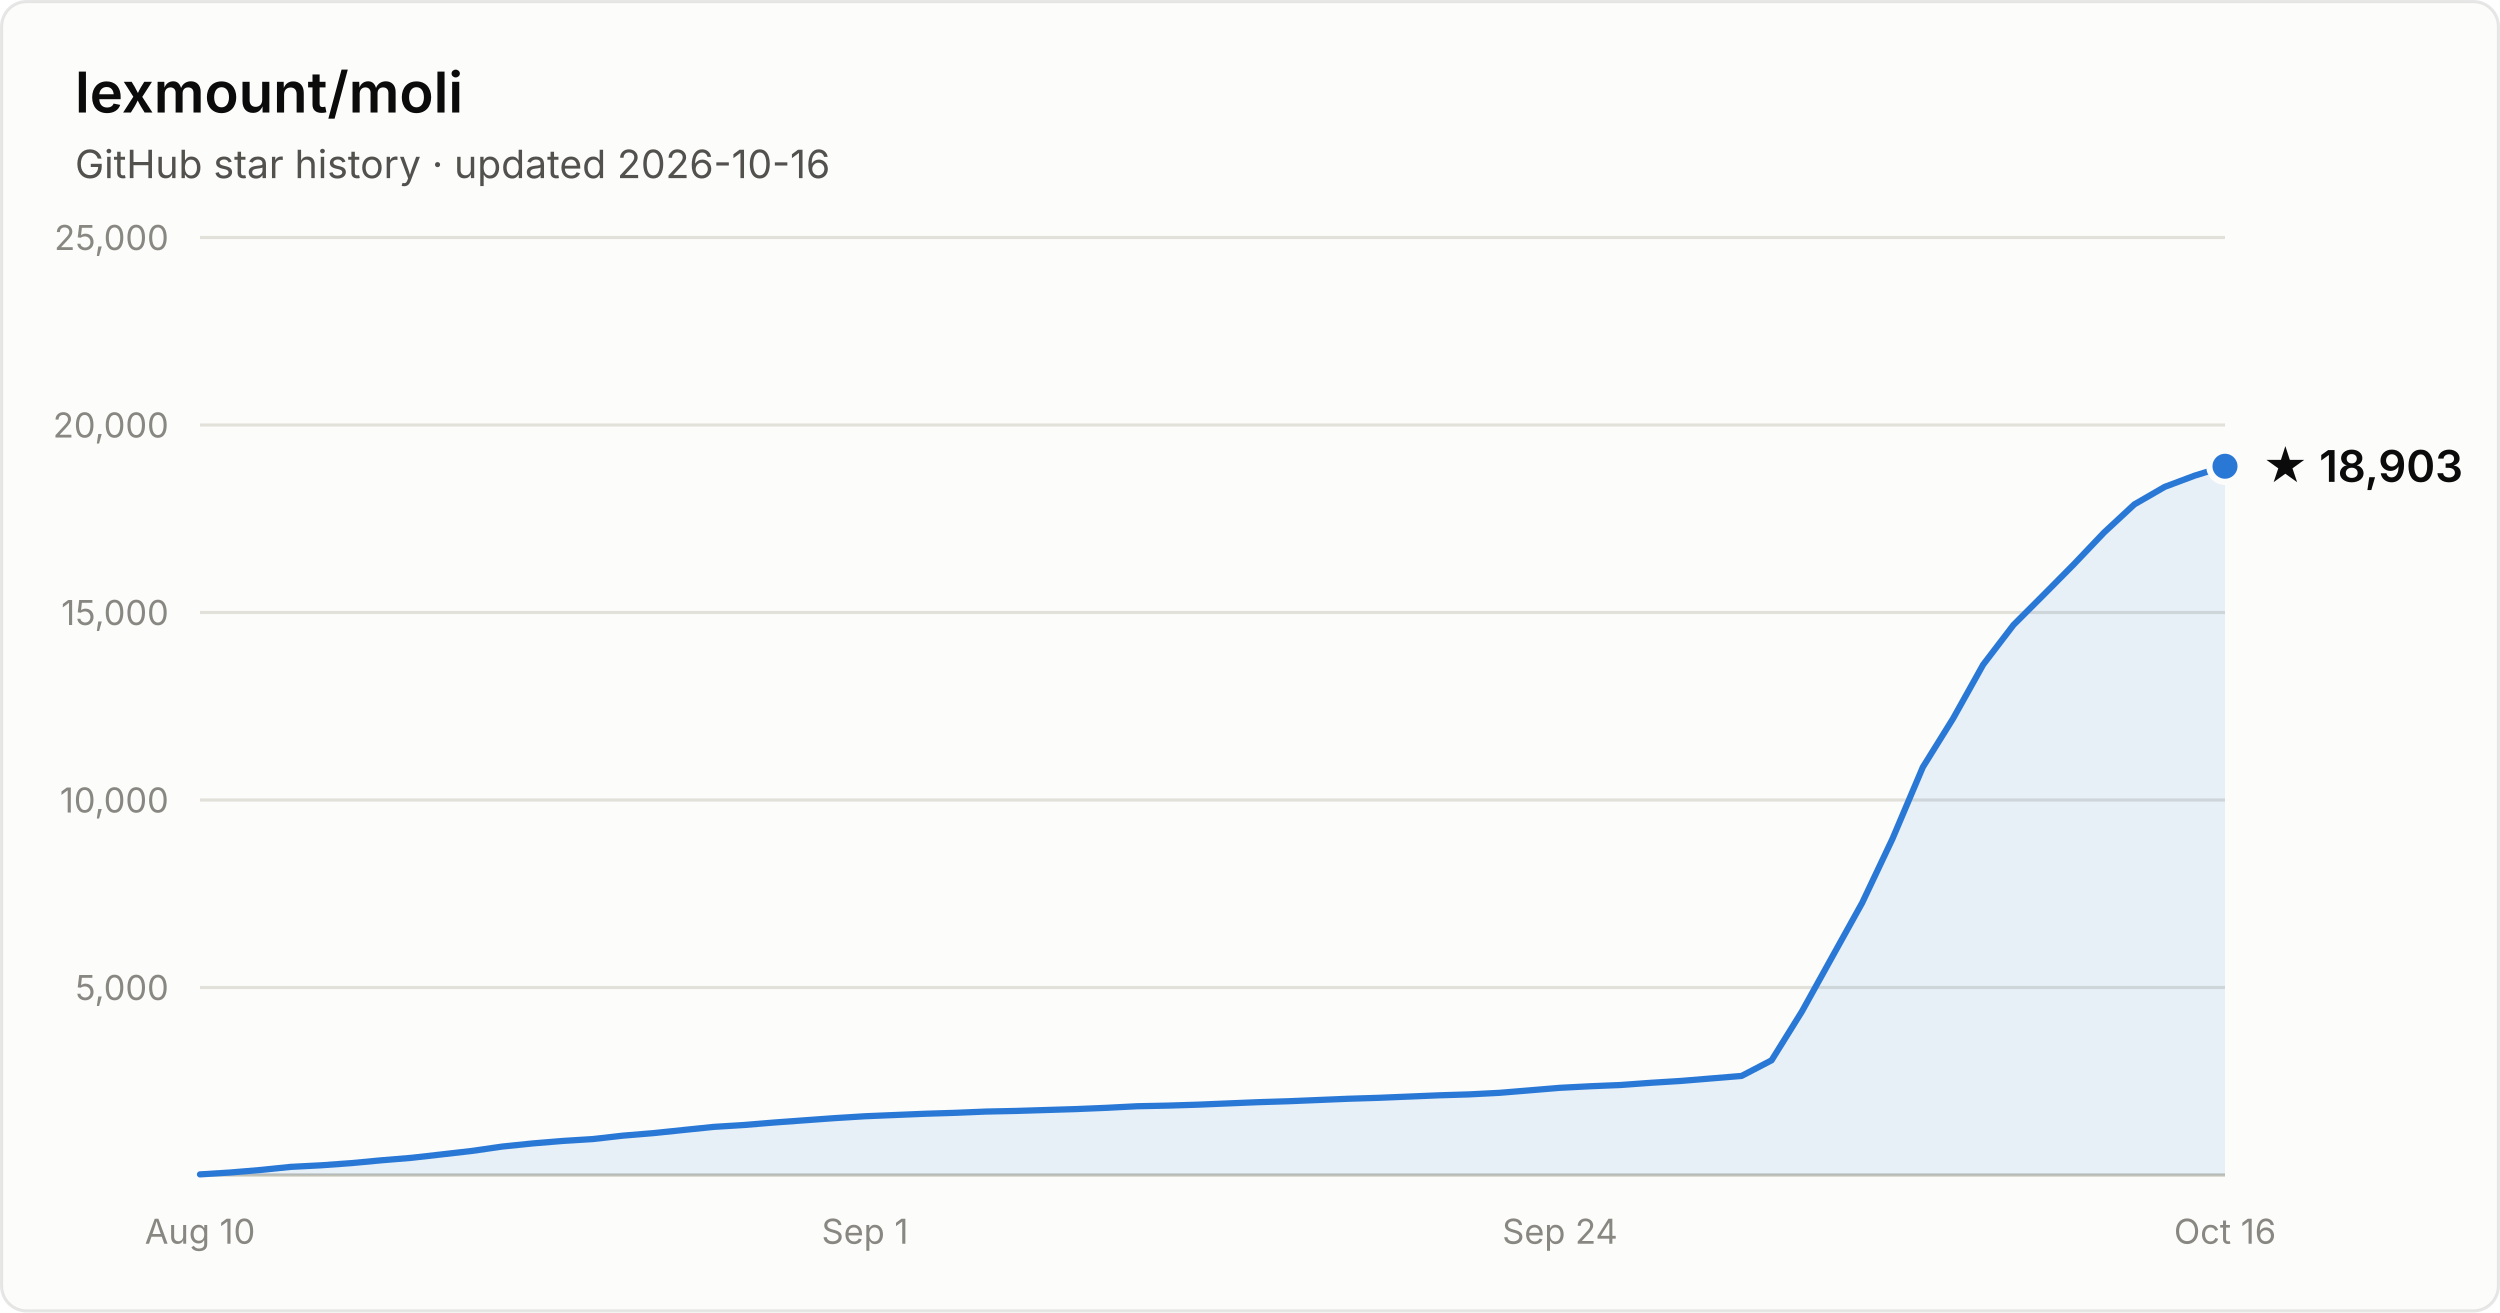
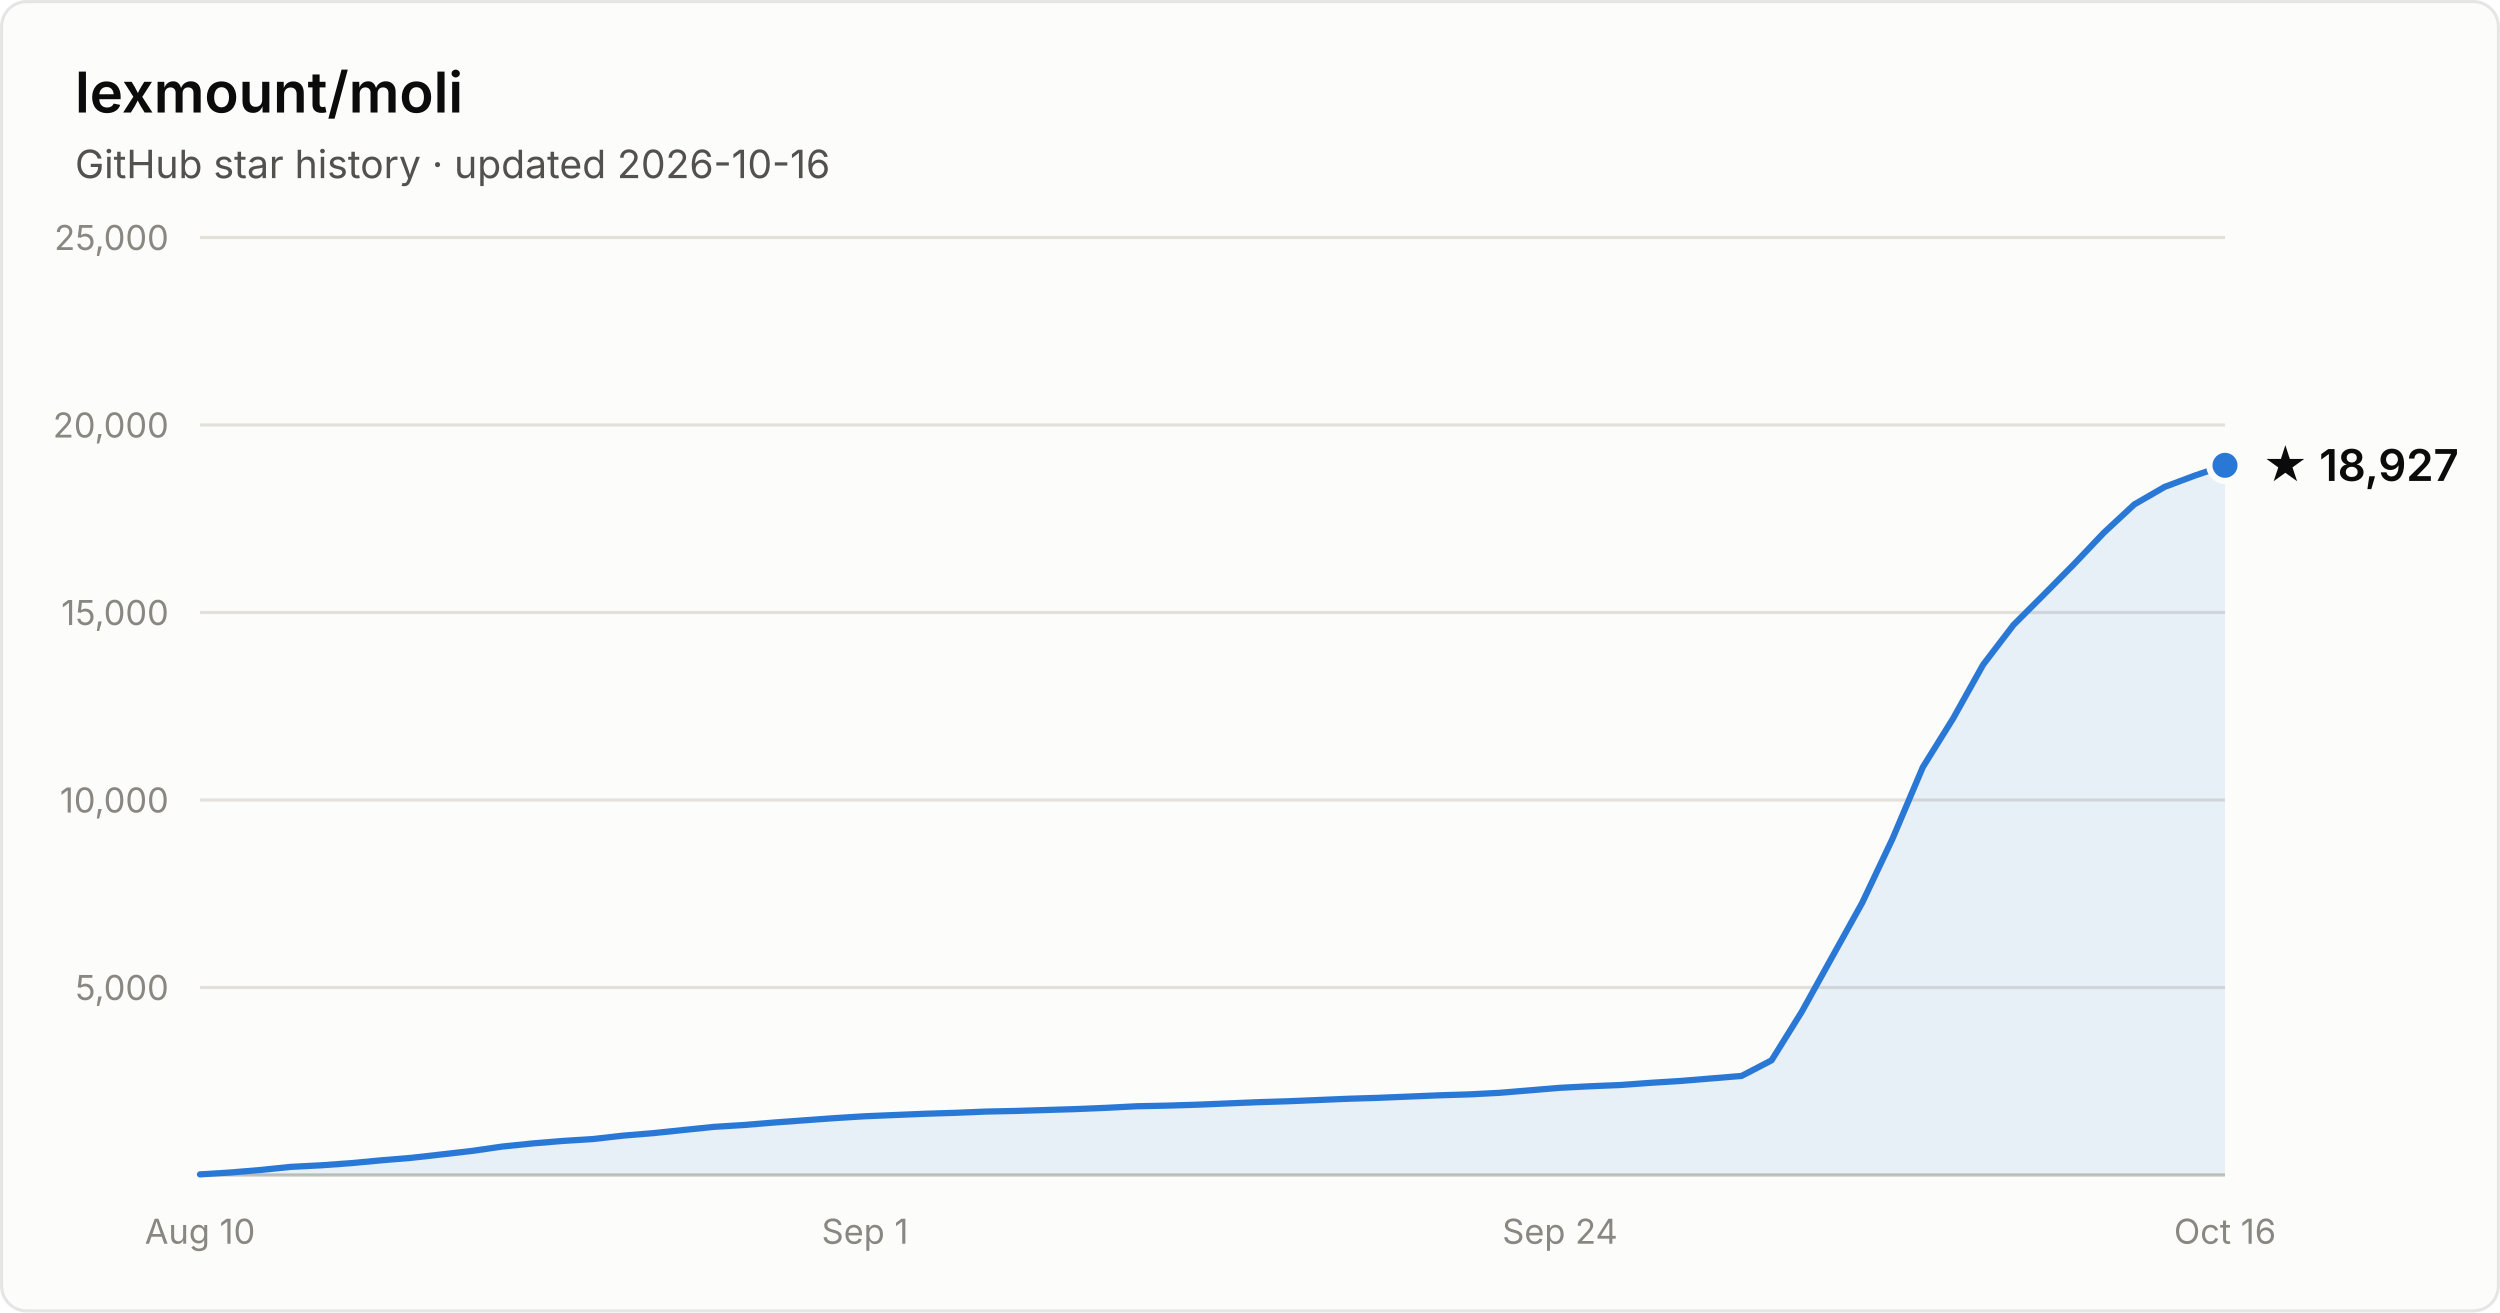
- <svg xmlns="http://www.w3.org/2000/svg" width="800" height="420" viewBox="0 0 800 420" font-family="system-ui, -apple-system, Segoe UI, sans-serif" role="img" aria-label="Star history of lexmount/moli: 18,903 stars as of 2026-10-16">
+ <svg xmlns="http://www.w3.org/2000/svg" width="800" height="420" viewBox="0 0 800 420" font-family="system-ui, -apple-system, Segoe UI, sans-serif" role="img" aria-label="Star history of lexmount/moli: 18,927 stars as of 2026-10-16">
  <rect x="0.5" y="0.5" width="799" height="419" rx="8" fill="#fcfcfb" stroke="rgba(11,11,11,0.10)" />
  <text x="24" y="36" fill="#0b0b0b" font-size="18" font-weight="600">lexmount/moli</text>
  <text x="24" y="57" fill="#52514e" font-size="12.5">GitHub star history · updated 2026-10-16</text>
  <line x1="64" y1="316.0" x2="712" y2="316.0" stroke="#e1e0d9" stroke-width="1" />
  <text x="54" y="320.0" text-anchor="end" fill="#898781" font-size="11" style="font-variant-numeric:tabular-nums">5,000</text>
  <line x1="64" y1="256.0" x2="712" y2="256.0" stroke="#e1e0d9" stroke-width="1" />
  <text x="54" y="260.0" text-anchor="end" fill="#898781" font-size="11" style="font-variant-numeric:tabular-nums">10,000</text>
  <line x1="64" y1="196.0" x2="712" y2="196.0" stroke="#e1e0d9" stroke-width="1" />
  <text x="54" y="200.0" text-anchor="end" fill="#898781" font-size="11" style="font-variant-numeric:tabular-nums">15,000</text>
  <line x1="64" y1="136.0" x2="712" y2="136.0" stroke="#e1e0d9" stroke-width="1" />
  <text x="54" y="140.0" text-anchor="end" fill="#898781" font-size="11" style="font-variant-numeric:tabular-nums">20,000</text>
  <line x1="64" y1="76.0" x2="712" y2="76.0" stroke="#e1e0d9" stroke-width="1" />
  <text x="54" y="80.0" text-anchor="end" fill="#898781" font-size="11" style="font-variant-numeric:tabular-nums">25,000</text>
  <line x1="64" y1="376" x2="712" y2="376" stroke="#c3c2b7" stroke-width="1" />
  <text x="64.0" y="398" text-anchor="middle" fill="#898781" font-size="11" style="font-variant-numeric:tabular-nums">Aug 10</text>
  <text x="276.8" y="398" text-anchor="middle" fill="#898781" font-size="11" style="font-variant-numeric:tabular-nums">Sep 1</text>
  <text x="499.2" y="398" text-anchor="middle" fill="#898781" font-size="11" style="font-variant-numeric:tabular-nums">Sep 24</text>
  <text x="712.0" y="398" text-anchor="middle" fill="#898781" font-size="11" style="font-variant-numeric:tabular-nums">Oct 16</text>
-   <path d="M64.0 375.8 L73.7 375.2 L83.3 374.4 L93.0 373.4 L102.7 372.9 L112.4 372.2 L122.0 371.3 L131.7 370.5 L141.4 369.4 L151.0 368.3 L160.7 366.9 L170.4 365.9 L180.1 365.1 L189.7 364.5 L199.4 363.4 L209.1 362.6 L218.7 361.6 L228.4 360.6 L238.1 360.0 L247.8 359.2 L257.4 358.5 L267.1 357.8 L276.8 357.2 L286.4 356.8 L296.1 356.4 L305.8 356.1 L315.5 355.7 L325.1 355.5 L334.8 355.2 L344.5 354.9 L354.1 354.5 L363.8 354.0 L373.5 353.8 L383.2 353.5 L392.8 353.1 L402.5 352.7 L412.2 352.4 L421.9 352.0 L431.5 351.6 L441.2 351.3 L450.9 350.9 L460.5 350.5 L470.2 350.2 L479.9 349.7 L489.6 348.9 L499.2 348.1 L508.9 347.6 L518.6 347.2 L528.2 346.5 L537.9 345.9 L547.6 345.1 L557.3 344.3 L566.9 339.3 L576.6 323.7 L586.3 306.2 L595.9 288.9 L605.6 268.4 L615.3 245.5 L625.0 229.9 L634.6 212.7 L644.3 200.0 L654.0 190.3 L663.6 180.6 L673.3 170.4 L683.0 161.4 L692.7 155.8 L702.3 152.2 L712.0 149.2 L712.0 376 L64.0 376 Z" fill="#2a78d6" fill-opacity="0.1" />
-   <path d="M64.0 375.8 L73.7 375.2 L83.3 374.4 L93.0 373.4 L102.7 372.9 L112.4 372.2 L122.0 371.3 L131.7 370.5 L141.4 369.4 L151.0 368.3 L160.7 366.9 L170.4 365.9 L180.1 365.1 L189.7 364.5 L199.4 363.4 L209.1 362.6 L218.7 361.6 L228.4 360.6 L238.1 360.0 L247.8 359.2 L257.4 358.5 L267.1 357.8 L276.8 357.2 L286.4 356.8 L296.1 356.4 L305.8 356.1 L315.5 355.7 L325.1 355.5 L334.8 355.2 L344.5 354.9 L354.1 354.5 L363.8 354.0 L373.5 353.8 L383.2 353.5 L392.8 353.1 L402.5 352.7 L412.2 352.4 L421.9 352.0 L431.5 351.6 L441.2 351.3 L450.9 350.9 L460.5 350.5 L470.2 350.2 L479.9 349.7 L489.6 348.9 L499.2 348.1 L508.9 347.6 L518.6 347.2 L528.2 346.5 L537.9 345.9 L547.6 345.1 L557.3 344.3 L566.9 339.3 L576.6 323.7 L586.3 306.2 L595.9 288.9 L605.6 268.4 L615.3 245.5 L625.0 229.9 L634.6 212.7 L644.3 200.0 L654.0 190.3 L663.6 180.6 L673.3 170.4 L683.0 161.4 L692.7 155.8 L702.3 152.2 L712.0 149.2" fill="none" stroke="#2a78d6" stroke-width="2" stroke-linejoin="round" stroke-linecap="round" />
-   <circle cx="712.0" cy="149.2" r="5" fill="#2a78d6" stroke="#fcfcfb" stroke-width="2" />
-   <text x="724.0" y="154.2" fill="#0b0b0b" font-size="14" font-weight="600">★ 18,903</text>
+   <path d="M64.0 375.8 L73.7 375.2 L83.3 374.4 L93.0 373.4 L102.7 372.9 L112.4 372.2 L122.0 371.3 L131.7 370.5 L141.4 369.4 L151.0 368.3 L160.7 366.9 L170.4 365.9 L180.1 365.1 L189.7 364.5 L199.4 363.4 L209.1 362.6 L218.7 361.6 L228.4 360.6 L238.1 360.0 L247.8 359.2 L257.4 358.5 L267.1 357.8 L276.8 357.2 L286.4 356.8 L296.1 356.4 L305.8 356.1 L315.5 355.7 L325.1 355.5 L334.8 355.2 L344.5 354.9 L354.1 354.5 L363.8 354.0 L373.5 353.8 L383.2 353.5 L392.8 353.1 L402.5 352.7 L412.2 352.4 L421.9 352.0 L431.5 351.6 L441.2 351.3 L450.9 350.9 L460.5 350.5 L470.2 350.2 L479.9 349.7 L489.6 348.9 L499.2 348.1 L508.9 347.6 L518.6 347.2 L528.2 346.5 L537.9 345.9 L547.6 345.1 L557.3 344.3 L566.9 339.3 L576.6 323.7 L586.3 306.2 L595.9 288.9 L605.6 268.4 L615.3 245.5 L625.0 229.9 L634.6 212.7 L644.3 200.0 L654.0 190.3 L663.6 180.6 L673.3 170.4 L683.0 161.4 L692.7 155.8 L702.3 152.2 L712.0 148.9 L712.0 376 L64.0 376 Z" fill="#2a78d6" fill-opacity="0.1" />
+   <path d="M64.0 375.8 L73.7 375.2 L83.3 374.4 L93.0 373.4 L102.7 372.9 L112.4 372.2 L122.0 371.3 L131.7 370.5 L141.4 369.4 L151.0 368.3 L160.7 366.9 L170.4 365.9 L180.1 365.1 L189.7 364.5 L199.4 363.4 L209.1 362.6 L218.7 361.6 L228.4 360.6 L238.1 360.0 L247.8 359.2 L257.4 358.5 L267.1 357.8 L276.8 357.2 L286.4 356.8 L296.1 356.4 L305.8 356.1 L315.5 355.7 L325.1 355.5 L334.8 355.2 L344.5 354.9 L354.1 354.5 L363.8 354.0 L373.5 353.8 L383.2 353.5 L392.8 353.1 L402.5 352.7 L412.2 352.4 L421.9 352.0 L431.5 351.6 L441.2 351.3 L450.9 350.9 L460.5 350.5 L470.2 350.2 L479.9 349.7 L489.6 348.9 L499.2 348.1 L508.9 347.6 L518.6 347.2 L528.2 346.5 L537.9 345.9 L547.6 345.1 L557.3 344.3 L566.9 339.3 L576.6 323.7 L586.3 306.2 L595.9 288.9 L605.6 268.4 L615.3 245.5 L625.0 229.9 L634.6 212.7 L644.3 200.0 L654.0 190.3 L663.6 180.6 L673.3 170.4 L683.0 161.4 L692.7 155.8 L702.3 152.2 L712.0 148.9" fill="none" stroke="#2a78d6" stroke-width="2" stroke-linejoin="round" stroke-linecap="round" />
+   <circle cx="712.0" cy="148.9" r="5" fill="#2a78d6" stroke="#fcfcfb" stroke-width="2" />
+   <text x="724.0" y="153.9" fill="#0b0b0b" font-size="14" font-weight="600">★ 18,927</text>
</svg>
